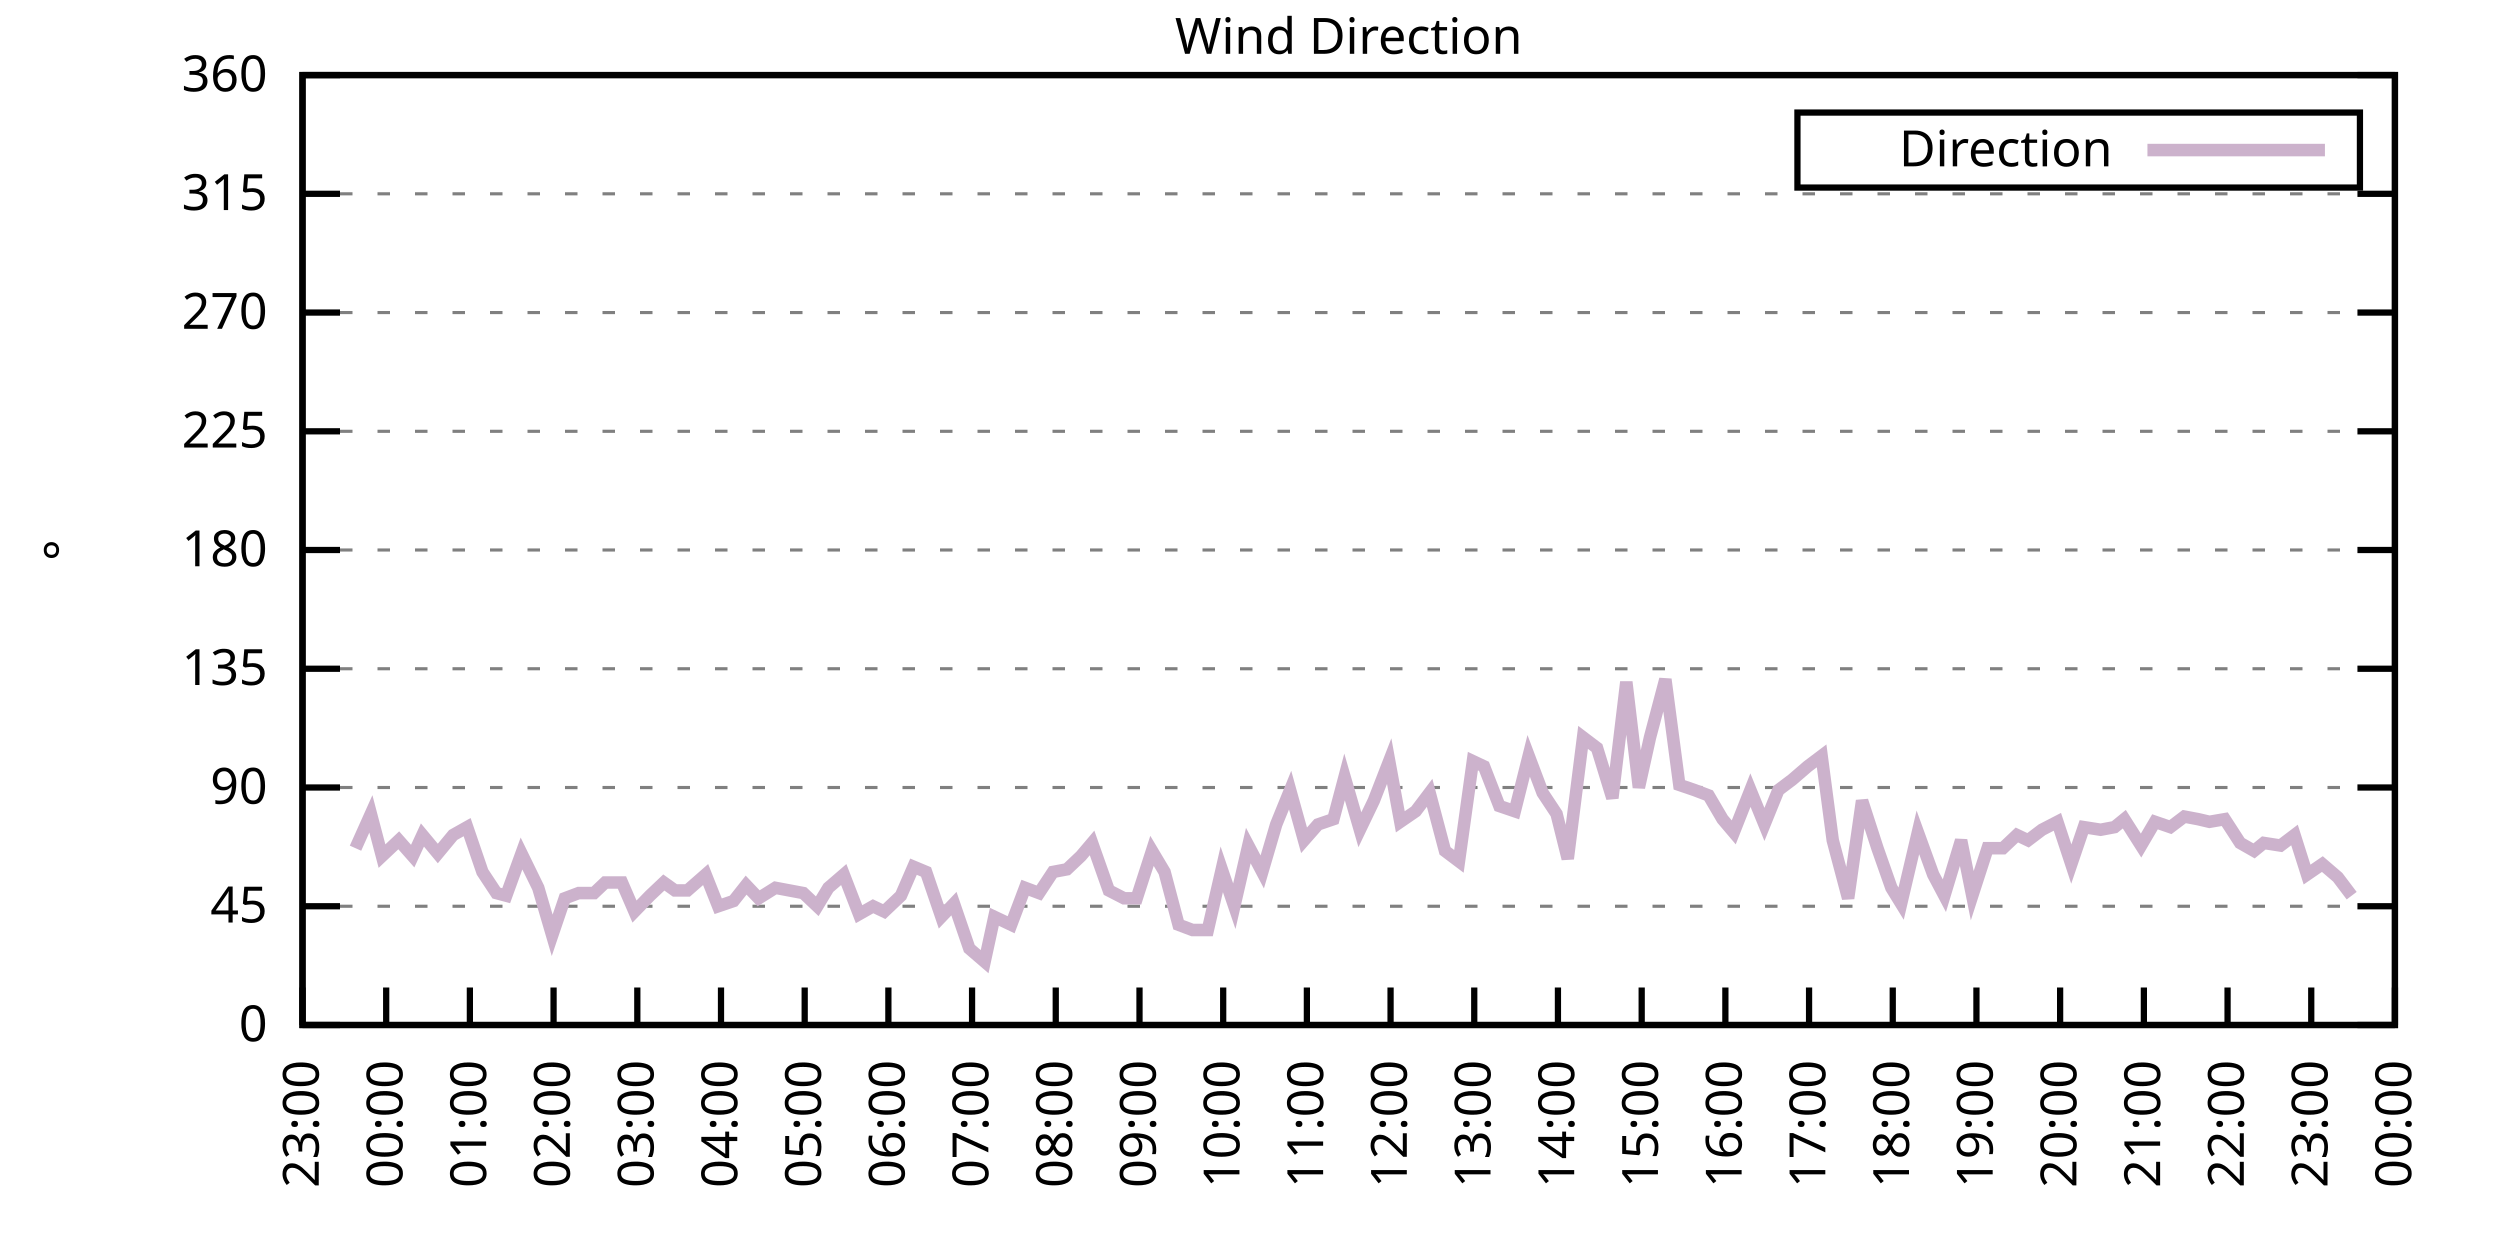
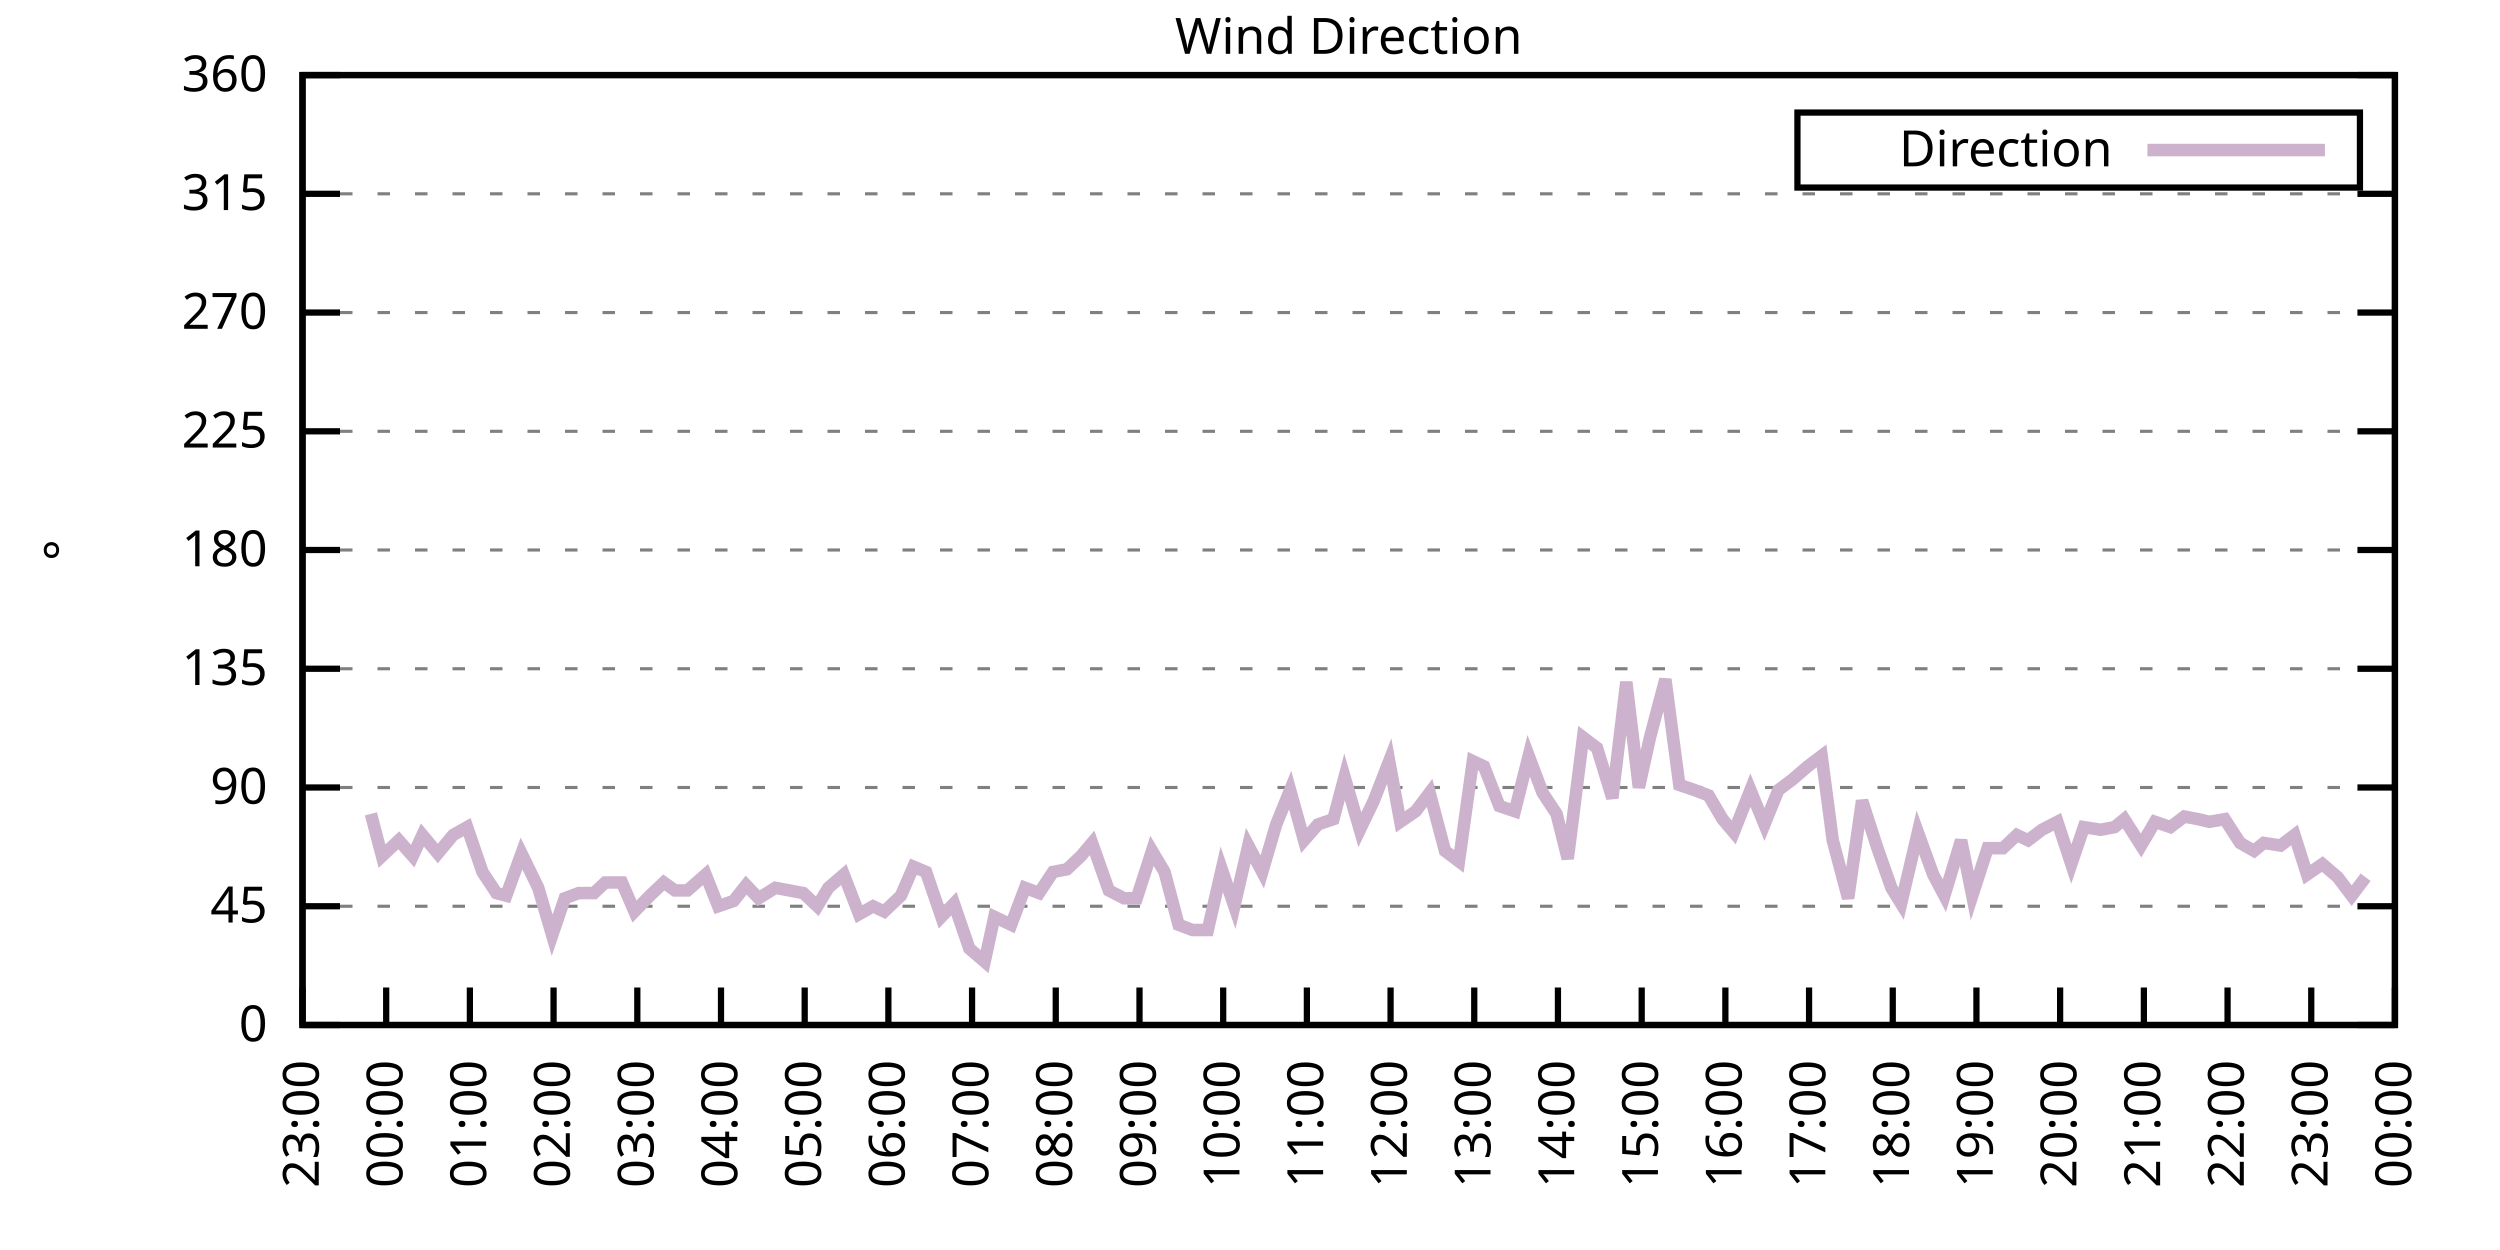
<svg xmlns="http://www.w3.org/2000/svg" xmlns:xlink="http://www.w3.org/1999/xlink" width="400" height="200" viewBox="0 0 400 200">
  <g id="gnuplot_canvas">
    <rect x="0" y="0" width="400" height="200" fill="none" />
    <defs>
      <circle id="gpDot" r="0.5" stroke-width="0.5" stroke="currentColor" />
      <path id="gpPt0" stroke-width="0.333" stroke="currentColor" d="M-1,0 h2 M0,-1 v2" />
      <path id="gpPt1" stroke-width="0.333" stroke="currentColor" d="M-1,-1 L1,1 M1,-1 L-1,1" />
      <path id="gpPt2" stroke-width="0.333" stroke="currentColor" d="M-1,0 L1,0 M0,-1 L0,1 M-1,-1 L1,1 M-1,1 L1,-1" />
      <rect id="gpPt3" stroke-width="0.333" stroke="currentColor" x="-1" y="-1" width="2" height="2" />
      <rect id="gpPt4" stroke-width="0.333" stroke="currentColor" fill="currentColor" x="-1" y="-1" width="2" height="2" />
      <circle id="gpPt5" stroke-width="0.333" stroke="currentColor" cx="0" cy="0" r="1" />
      <use xlink:href="#gpPt5" id="gpPt6" fill="currentColor" stroke="none" />
      <path id="gpPt7" stroke-width="0.333" stroke="currentColor" d="M0,-1.33 L-1.33,0.67 L1.33,0.67 z" />
      <use xlink:href="#gpPt7" id="gpPt8" fill="currentColor" stroke="none" />
      <use xlink:href="#gpPt7" id="gpPt9" stroke="currentColor" transform="rotate(180)" />
      <use xlink:href="#gpPt9" id="gpPt10" fill="currentColor" stroke="none" />
      <use xlink:href="#gpPt3" id="gpPt11" stroke="currentColor" transform="rotate(45)" />
      <use xlink:href="#gpPt11" id="gpPt12" fill="currentColor" stroke="none" />
      <path id="gpPt13" stroke-width="0.333" stroke="currentColor" d="M0,1.330 L1.265,0.411 L0.782,-1.067 L-0.782,-1.076 L-1.265,0.411 z" />
      <use xlink:href="#gpPt13" id="gpPt14" fill="currentColor" stroke="none" />
      <filter id="textbox" filterUnits="objectBoundingBox" x="0" y="0" height="1" width="1">
        <feFlood flood-color="white" flood-opacity="1" result="bgnd" />
        <feComposite in="SourceGraphic" in2="bgnd" operator="atop" />
      </filter>
      <filter id="greybox" filterUnits="objectBoundingBox" x="0" y="0" height="1" width="1">
        <feFlood flood-color="lightgrey" flood-opacity="1" result="grey" />
        <feComposite in="SourceGraphic" in2="grey" operator="atop" />
      </filter>
    </defs>
    <g fill="none" color="white" stroke="currentColor" stroke-width="1.00" stroke-linecap="butt" stroke-linejoin="miter">
</g>
    <g fill="none" color="black" stroke="currentColor" stroke-width="1.00" stroke-linecap="butt" stroke-linejoin="miter">
      <g stroke="none" shape-rendering="crispEdges">
        <polygon fill="rgb(255, 255, 255)" points="48.40,164.00 383.18,164.00 383.18,12.02 48.40,12.02 " />
      </g>
    </g>
    <g fill="none" color="black" stroke="currentColor" stroke-width="1.00" stroke-linecap="butt" stroke-linejoin="miter">
</g>
    <g fill="none" color="black" stroke="black" stroke-width="0.50" stroke-linecap="butt" stroke-linejoin="miter">
</g>
    <g fill="none" color="gray" stroke="currentColor" stroke-width="0.50" stroke-linecap="butt" stroke-linejoin="miter">
      <path stroke="gray" stroke-dasharray="2,4" class="gridline" d="M48.40,164.00 L383.19,164.00  " />
    </g>
    <g fill="none" color="gray" stroke="gray" stroke-width="1.00" stroke-linecap="butt" stroke-linejoin="miter">
</g>
    <g fill="none" color="black" stroke="currentColor" stroke-width="1.00" stroke-linecap="butt" stroke-linejoin="miter">
      <path stroke="black" d="M48.40,164.00 L54.40,164.00 M383.19,164.00 L377.19,164.00  " />
      <g transform="translate(42.80,166.60)" stroke="none" fill="black" font-family="Sans" font-size="8.00" text-anchor="end">
        <text>
          <tspan font-family="Sans"> 0</tspan>
        </text>
      </g>
    </g>
    <g fill="none" color="black" stroke="currentColor" stroke-width="1.00" stroke-linecap="butt" stroke-linejoin="miter">
</g>
    <g fill="none" color="black" stroke="black" stroke-width="0.50" stroke-linecap="butt" stroke-linejoin="miter">
</g>
    <g fill="none" color="gray" stroke="currentColor" stroke-width="0.50" stroke-linecap="butt" stroke-linejoin="miter">
      <path stroke="gray" stroke-dasharray="2,4" class="gridline" d="M48.40,145.00 L383.19,145.00  " />
    </g>
    <g fill="none" color="gray" stroke="gray" stroke-width="1.00" stroke-linecap="butt" stroke-linejoin="miter">
</g>
    <g fill="none" color="black" stroke="currentColor" stroke-width="1.00" stroke-linecap="butt" stroke-linejoin="miter">
      <path stroke="black" d="M48.40,145.00 L54.40,145.00 M383.19,145.00 L377.19,145.00  " />
      <g transform="translate(42.80,147.60)" stroke="none" fill="black" font-family="Sans" font-size="8.00" text-anchor="end">
        <text>
          <tspan font-family="Sans"> 45</tspan>
        </text>
      </g>
    </g>
    <g fill="none" color="black" stroke="currentColor" stroke-width="1.00" stroke-linecap="butt" stroke-linejoin="miter">
</g>
    <g fill="none" color="black" stroke="black" stroke-width="0.50" stroke-linecap="butt" stroke-linejoin="miter">
</g>
    <g fill="none" color="gray" stroke="currentColor" stroke-width="0.50" stroke-linecap="butt" stroke-linejoin="miter">
      <path stroke="gray" stroke-dasharray="2,4" class="gridline" d="M48.40,126.00 L383.19,126.00  " />
    </g>
    <g fill="none" color="gray" stroke="gray" stroke-width="1.00" stroke-linecap="butt" stroke-linejoin="miter">
</g>
    <g fill="none" color="black" stroke="currentColor" stroke-width="1.00" stroke-linecap="butt" stroke-linejoin="miter">
      <path stroke="black" d="M48.40,126.00 L54.40,126.00 M383.19,126.00 L377.19,126.00  " />
      <g transform="translate(42.80,128.60)" stroke="none" fill="black" font-family="Sans" font-size="8.00" text-anchor="end">
        <text>
          <tspan font-family="Sans"> 90</tspan>
        </text>
      </g>
    </g>
    <g fill="none" color="black" stroke="currentColor" stroke-width="1.00" stroke-linecap="butt" stroke-linejoin="miter">
</g>
    <g fill="none" color="black" stroke="black" stroke-width="0.50" stroke-linecap="butt" stroke-linejoin="miter">
</g>
    <g fill="none" color="gray" stroke="currentColor" stroke-width="0.50" stroke-linecap="butt" stroke-linejoin="miter">
      <path stroke="gray" stroke-dasharray="2,4" class="gridline" d="M48.40,107.00 L383.19,107.00  " />
    </g>
    <g fill="none" color="gray" stroke="gray" stroke-width="1.00" stroke-linecap="butt" stroke-linejoin="miter">
</g>
    <g fill="none" color="black" stroke="currentColor" stroke-width="1.00" stroke-linecap="butt" stroke-linejoin="miter">
      <path stroke="black" d="M48.40,107.00 L54.40,107.00 M383.19,107.00 L377.19,107.00  " />
      <g transform="translate(42.80,109.60)" stroke="none" fill="black" font-family="Sans" font-size="8.00" text-anchor="end">
        <text>
          <tspan font-family="Sans"> 135</tspan>
        </text>
      </g>
    </g>
    <g fill="none" color="black" stroke="currentColor" stroke-width="1.00" stroke-linecap="butt" stroke-linejoin="miter">
</g>
    <g fill="none" color="black" stroke="black" stroke-width="0.50" stroke-linecap="butt" stroke-linejoin="miter">
</g>
    <g fill="none" color="gray" stroke="currentColor" stroke-width="0.50" stroke-linecap="butt" stroke-linejoin="miter">
      <path stroke="gray" stroke-dasharray="2,4" class="gridline" d="M48.40,88.00 L383.19,88.00  " />
    </g>
    <g fill="none" color="gray" stroke="gray" stroke-width="1.00" stroke-linecap="butt" stroke-linejoin="miter">
</g>
    <g fill="none" color="black" stroke="currentColor" stroke-width="1.00" stroke-linecap="butt" stroke-linejoin="miter">
      <path stroke="black" d="M48.40,88.00 L54.40,88.00 M383.19,88.00 L377.19,88.00  " />
      <g transform="translate(42.80,90.60)" stroke="none" fill="black" font-family="Sans" font-size="8.00" text-anchor="end">
        <text>
          <tspan font-family="Sans"> 180</tspan>
        </text>
      </g>
    </g>
    <g fill="none" color="black" stroke="currentColor" stroke-width="1.00" stroke-linecap="butt" stroke-linejoin="miter">
</g>
    <g fill="none" color="black" stroke="black" stroke-width="0.50" stroke-linecap="butt" stroke-linejoin="miter">
</g>
    <g fill="none" color="gray" stroke="currentColor" stroke-width="0.50" stroke-linecap="butt" stroke-linejoin="miter">
      <path stroke="gray" stroke-dasharray="2,4" class="gridline" d="M48.40,69.01 L383.19,69.01  " />
    </g>
    <g fill="none" color="gray" stroke="gray" stroke-width="1.00" stroke-linecap="butt" stroke-linejoin="miter">
</g>
    <g fill="none" color="black" stroke="currentColor" stroke-width="1.00" stroke-linecap="butt" stroke-linejoin="miter">
      <path stroke="black" d="M48.40,69.01 L54.40,69.01 M383.19,69.01 L377.19,69.01  " />
      <g transform="translate(42.80,71.61)" stroke="none" fill="black" font-family="Sans" font-size="8.00" text-anchor="end">
        <text>
          <tspan font-family="Sans"> 225</tspan>
        </text>
      </g>
    </g>
    <g fill="none" color="black" stroke="currentColor" stroke-width="1.00" stroke-linecap="butt" stroke-linejoin="miter">
</g>
    <g fill="none" color="black" stroke="black" stroke-width="0.50" stroke-linecap="butt" stroke-linejoin="miter">
</g>
    <g fill="none" color="gray" stroke="currentColor" stroke-width="0.50" stroke-linecap="butt" stroke-linejoin="miter">
      <path stroke="gray" stroke-dasharray="2,4" class="gridline" d="M48.40,50.01 L383.19,50.01  " />
    </g>
    <g fill="none" color="gray" stroke="gray" stroke-width="1.00" stroke-linecap="butt" stroke-linejoin="miter">
</g>
    <g fill="none" color="black" stroke="currentColor" stroke-width="1.00" stroke-linecap="butt" stroke-linejoin="miter">
      <path stroke="black" d="M48.40,50.01 L54.40,50.01 M383.19,50.01 L377.19,50.01  " />
      <g transform="translate(42.80,52.61)" stroke="none" fill="black" font-family="Sans" font-size="8.00" text-anchor="end">
        <text>
          <tspan font-family="Sans"> 270</tspan>
        </text>
      </g>
    </g>
    <g fill="none" color="black" stroke="currentColor" stroke-width="1.00" stroke-linecap="butt" stroke-linejoin="miter">
</g>
    <g fill="none" color="black" stroke="black" stroke-width="0.50" stroke-linecap="butt" stroke-linejoin="miter">
</g>
    <g fill="none" color="gray" stroke="currentColor" stroke-width="0.50" stroke-linecap="butt" stroke-linejoin="miter">
      <path stroke="gray" stroke-dasharray="2,4" class="gridline" d="M48.40,31.01 L383.19,31.01  " />
    </g>
    <g fill="none" color="gray" stroke="gray" stroke-width="1.00" stroke-linecap="butt" stroke-linejoin="miter">
</g>
    <g fill="none" color="black" stroke="currentColor" stroke-width="1.00" stroke-linecap="butt" stroke-linejoin="miter">
      <path stroke="black" d="M48.40,31.01 L54.40,31.01 M383.19,31.01 L377.19,31.01  " />
      <g transform="translate(42.80,33.61)" stroke="none" fill="black" font-family="Sans" font-size="8.00" text-anchor="end">
        <text>
          <tspan font-family="Sans"> 315</tspan>
        </text>
      </g>
    </g>
    <g fill="none" color="black" stroke="currentColor" stroke-width="1.00" stroke-linecap="butt" stroke-linejoin="miter">
</g>
    <g fill="none" color="black" stroke="black" stroke-width="0.50" stroke-linecap="butt" stroke-linejoin="miter">
</g>
    <g fill="none" color="gray" stroke="currentColor" stroke-width="0.50" stroke-linecap="butt" stroke-linejoin="miter">
      <path stroke="gray" stroke-dasharray="2,4" class="gridline" d="M48.40,12.01 L383.19,12.01  " />
    </g>
    <g fill="none" color="gray" stroke="gray" stroke-width="1.00" stroke-linecap="butt" stroke-linejoin="miter">
</g>
    <g fill="none" color="black" stroke="currentColor" stroke-width="1.00" stroke-linecap="butt" stroke-linejoin="miter">
      <path stroke="black" d="M48.40,12.01 L54.40,12.01 M383.19,12.01 L377.19,12.01  " />
      <g transform="translate(42.80,14.61)" stroke="none" fill="black" font-family="Sans" font-size="8.00" text-anchor="end">
        <text>
          <tspan font-family="Sans"> 360</tspan>
        </text>
      </g>
    </g>
    <g fill="none" color="black" stroke="currentColor" stroke-width="1.00" stroke-linecap="butt" stroke-linejoin="miter">
      <path stroke="black" d="M48.40,164.00 L48.40,158.00  " />
      <g transform="translate(51.00,169.60) rotate(270.00)" stroke="none" fill="black" font-family="Sans" font-size="8.00" text-anchor="end">
        <text>
          <tspan font-family="Sans">23:00</tspan>
        </text>
      </g>
    </g>
    <g fill="none" color="black" stroke="currentColor" stroke-width="1.00" stroke-linecap="butt" stroke-linejoin="miter">
      <path stroke="black" d="M61.79,164.00 L61.79,158.00  " />
      <g transform="translate(64.39,169.60) rotate(270.00)" stroke="none" fill="black" font-family="Sans" font-size="8.00" text-anchor="end">
        <text>
          <tspan font-family="Sans">00:00</tspan>
        </text>
      </g>
    </g>
    <g fill="none" color="black" stroke="currentColor" stroke-width="1.00" stroke-linecap="butt" stroke-linejoin="miter">
      <path stroke="black" d="M75.18,164.00 L75.18,158.00  " />
      <g transform="translate(77.78,169.60) rotate(270.00)" stroke="none" fill="black" font-family="Sans" font-size="8.00" text-anchor="end">
        <text>
          <tspan font-family="Sans">01:00</tspan>
        </text>
      </g>
    </g>
    <g fill="none" color="black" stroke="currentColor" stroke-width="1.00" stroke-linecap="butt" stroke-linejoin="miter">
      <path stroke="black" d="M88.57,164.00 L88.57,158.00  " />
      <g transform="translate(91.17,169.60) rotate(270.00)" stroke="none" fill="black" font-family="Sans" font-size="8.00" text-anchor="end">
        <text>
          <tspan font-family="Sans">02:00</tspan>
        </text>
      </g>
    </g>
    <g fill="none" color="black" stroke="currentColor" stroke-width="1.00" stroke-linecap="butt" stroke-linejoin="miter">
      <path stroke="black" d="M101.97,164.00 L101.97,158.00  " />
      <g transform="translate(104.57,169.60) rotate(270.00)" stroke="none" fill="black" font-family="Sans" font-size="8.00" text-anchor="end">
        <text>
          <tspan font-family="Sans">03:00</tspan>
        </text>
      </g>
    </g>
    <g fill="none" color="black" stroke="currentColor" stroke-width="1.00" stroke-linecap="butt" stroke-linejoin="miter">
      <path stroke="black" d="M115.36,164.00 L115.36,158.00  " />
      <g transform="translate(117.96,169.60) rotate(270.00)" stroke="none" fill="black" font-family="Sans" font-size="8.00" text-anchor="end">
        <text>
          <tspan font-family="Sans">04:00</tspan>
        </text>
      </g>
    </g>
    <g fill="none" color="black" stroke="currentColor" stroke-width="1.00" stroke-linecap="butt" stroke-linejoin="miter">
      <path stroke="black" d="M128.75,164.00 L128.75,158.00  " />
      <g transform="translate(131.35,169.60) rotate(270.00)" stroke="none" fill="black" font-family="Sans" font-size="8.00" text-anchor="end">
        <text>
          <tspan font-family="Sans">05:00</tspan>
        </text>
      </g>
    </g>
    <g fill="none" color="black" stroke="currentColor" stroke-width="1.00" stroke-linecap="butt" stroke-linejoin="miter">
      <path stroke="black" d="M142.14,164.00 L142.14,158.00  " />
      <g transform="translate(144.74,169.60) rotate(270.00)" stroke="none" fill="black" font-family="Sans" font-size="8.00" text-anchor="end">
        <text>
          <tspan font-family="Sans">06:00</tspan>
        </text>
      </g>
    </g>
    <g fill="none" color="black" stroke="currentColor" stroke-width="1.00" stroke-linecap="butt" stroke-linejoin="miter">
      <path stroke="black" d="M155.53,164.00 L155.53,158.00  " />
      <g transform="translate(158.13,169.60) rotate(270.00)" stroke="none" fill="black" font-family="Sans" font-size="8.00" text-anchor="end">
        <text>
          <tspan font-family="Sans">07:00</tspan>
        </text>
      </g>
    </g>
    <g fill="none" color="black" stroke="currentColor" stroke-width="1.00" stroke-linecap="butt" stroke-linejoin="miter">
      <path stroke="black" d="M168.92,164.00 L168.92,158.00  " />
      <g transform="translate(171.52,169.60) rotate(270.00)" stroke="none" fill="black" font-family="Sans" font-size="8.00" text-anchor="end">
        <text>
          <tspan font-family="Sans">08:00</tspan>
        </text>
      </g>
    </g>
    <g fill="none" color="black" stroke="currentColor" stroke-width="1.00" stroke-linecap="butt" stroke-linejoin="miter">
      <path stroke="black" d="M182.32,164.00 L182.32,158.00  " />
      <g transform="translate(184.92,169.60) rotate(270.00)" stroke="none" fill="black" font-family="Sans" font-size="8.00" text-anchor="end">
        <text>
          <tspan font-family="Sans">09:00</tspan>
        </text>
      </g>
    </g>
    <g fill="none" color="black" stroke="currentColor" stroke-width="1.00" stroke-linecap="butt" stroke-linejoin="miter">
      <path stroke="black" d="M195.71,164.00 L195.71,158.00  " />
      <g transform="translate(198.31,169.60) rotate(270.00)" stroke="none" fill="black" font-family="Sans" font-size="8.00" text-anchor="end">
        <text>
          <tspan font-family="Sans">10:00</tspan>
        </text>
      </g>
    </g>
    <g fill="none" color="black" stroke="currentColor" stroke-width="1.00" stroke-linecap="butt" stroke-linejoin="miter">
      <path stroke="black" d="M209.10,164.00 L209.10,158.00  " />
      <g transform="translate(211.70,169.60) rotate(270.00)" stroke="none" fill="black" font-family="Sans" font-size="8.00" text-anchor="end">
        <text>
          <tspan font-family="Sans">11:00</tspan>
        </text>
      </g>
    </g>
    <g fill="none" color="black" stroke="currentColor" stroke-width="1.00" stroke-linecap="butt" stroke-linejoin="miter">
      <path stroke="black" d="M222.49,164.00 L222.49,158.00  " />
      <g transform="translate(225.09,169.60) rotate(270.00)" stroke="none" fill="black" font-family="Sans" font-size="8.00" text-anchor="end">
        <text>
          <tspan font-family="Sans">12:00</tspan>
        </text>
      </g>
    </g>
    <g fill="none" color="black" stroke="currentColor" stroke-width="1.00" stroke-linecap="butt" stroke-linejoin="miter">
      <path stroke="black" d="M235.88,164.00 L235.88,158.00  " />
      <g transform="translate(238.48,169.60) rotate(270.00)" stroke="none" fill="black" font-family="Sans" font-size="8.00" text-anchor="end">
        <text>
          <tspan font-family="Sans">13:00</tspan>
        </text>
      </g>
    </g>
    <g fill="none" color="black" stroke="currentColor" stroke-width="1.00" stroke-linecap="butt" stroke-linejoin="miter">
      <path stroke="black" d="M249.27,164.00 L249.27,158.00  " />
      <g transform="translate(251.87,169.60) rotate(270.00)" stroke="none" fill="black" font-family="Sans" font-size="8.00" text-anchor="end">
        <text>
          <tspan font-family="Sans">14:00</tspan>
        </text>
      </g>
    </g>
    <g fill="none" color="black" stroke="currentColor" stroke-width="1.00" stroke-linecap="butt" stroke-linejoin="miter">
      <path stroke="black" d="M262.67,164.00 L262.67,158.00  " />
      <g transform="translate(265.27,169.60) rotate(270.00)" stroke="none" fill="black" font-family="Sans" font-size="8.00" text-anchor="end">
        <text>
          <tspan font-family="Sans">15:00</tspan>
        </text>
      </g>
    </g>
    <g fill="none" color="black" stroke="currentColor" stroke-width="1.00" stroke-linecap="butt" stroke-linejoin="miter">
      <path stroke="black" d="M276.06,164.00 L276.06,158.00  " />
      <g transform="translate(278.66,169.60) rotate(270.00)" stroke="none" fill="black" font-family="Sans" font-size="8.00" text-anchor="end">
        <text>
          <tspan font-family="Sans">16:00</tspan>
        </text>
      </g>
    </g>
    <g fill="none" color="black" stroke="currentColor" stroke-width="1.00" stroke-linecap="butt" stroke-linejoin="miter">
      <path stroke="black" d="M289.45,164.00 L289.45,158.00  " />
      <g transform="translate(292.05,169.60) rotate(270.00)" stroke="none" fill="black" font-family="Sans" font-size="8.00" text-anchor="end">
        <text>
          <tspan font-family="Sans">17:00</tspan>
        </text>
      </g>
    </g>
    <g fill="none" color="black" stroke="currentColor" stroke-width="1.00" stroke-linecap="butt" stroke-linejoin="miter">
      <path stroke="black" d="M302.84,164.00 L302.84,158.00  " />
      <g transform="translate(305.44,169.60) rotate(270.00)" stroke="none" fill="black" font-family="Sans" font-size="8.00" text-anchor="end">
        <text>
          <tspan font-family="Sans">18:00</tspan>
        </text>
      </g>
    </g>
    <g fill="none" color="black" stroke="currentColor" stroke-width="1.00" stroke-linecap="butt" stroke-linejoin="miter">
      <path stroke="black" d="M316.23,164.00 L316.23,158.00  " />
      <g transform="translate(318.83,169.60) rotate(270.00)" stroke="none" fill="black" font-family="Sans" font-size="8.00" text-anchor="end">
        <text>
          <tspan font-family="Sans">19:00</tspan>
        </text>
      </g>
    </g>
    <g fill="none" color="black" stroke="currentColor" stroke-width="1.00" stroke-linecap="butt" stroke-linejoin="miter">
      <path stroke="black" d="M329.62,164.00 L329.62,158.00  " />
      <g transform="translate(332.22,169.60) rotate(270.00)" stroke="none" fill="black" font-family="Sans" font-size="8.00" text-anchor="end">
        <text>
          <tspan font-family="Sans">20:00</tspan>
        </text>
      </g>
    </g>
    <g fill="none" color="black" stroke="currentColor" stroke-width="1.00" stroke-linecap="butt" stroke-linejoin="miter">
      <path stroke="black" d="M343.02,164.00 L343.02,158.00  " />
      <g transform="translate(345.62,169.60) rotate(270.00)" stroke="none" fill="black" font-family="Sans" font-size="8.00" text-anchor="end">
        <text>
          <tspan font-family="Sans">21:00</tspan>
        </text>
      </g>
    </g>
    <g fill="none" color="black" stroke="currentColor" stroke-width="1.00" stroke-linecap="butt" stroke-linejoin="miter">
      <path stroke="black" d="M356.41,164.00 L356.41,158.00  " />
      <g transform="translate(359.01,169.60) rotate(270.00)" stroke="none" fill="black" font-family="Sans" font-size="8.00" text-anchor="end">
        <text>
          <tspan font-family="Sans">22:00</tspan>
        </text>
      </g>
    </g>
    <g fill="none" color="black" stroke="currentColor" stroke-width="1.00" stroke-linecap="butt" stroke-linejoin="miter">
      <path stroke="black" d="M369.80,164.00 L369.80,158.00  " />
      <g transform="translate(372.40,169.60) rotate(270.00)" stroke="none" fill="black" font-family="Sans" font-size="8.00" text-anchor="end">
        <text>
          <tspan font-family="Sans">23:00</tspan>
        </text>
      </g>
    </g>
    <g fill="none" color="black" stroke="currentColor" stroke-width="1.00" stroke-linecap="butt" stroke-linejoin="miter">
      <path stroke="black" d="M383.19,164.00 L383.19,158.00  " />
      <g transform="translate(385.79,169.60) rotate(270.00)" stroke="none" fill="black" font-family="Sans" font-size="8.00" text-anchor="end">
        <text>
          <tspan font-family="Sans">00:00</tspan>
        </text>
      </g>
    </g>
    <g fill="none" color="black" stroke="currentColor" stroke-width="1.00" stroke-linecap="butt" stroke-linejoin="miter">
</g>
    <g fill="none" color="black" stroke="currentColor" stroke-width="1.00" stroke-linecap="butt" stroke-linejoin="miter">
      <path stroke="black" d="M48.40,12.01 L48.40,164.00 L383.19,164.00 L383.19,12.01 L48.40,12.01 Z  " />
    </g>
    <g fill="none" color="black" stroke="currentColor" stroke-width="1.00" stroke-linecap="butt" stroke-linejoin="miter">
</g>
    <g fill="none" color="black" stroke="currentColor" stroke-width="1.00" stroke-linecap="butt" stroke-linejoin="miter">
      <path stroke="black" d="M287.59,30.01 L287.59,18.01 L377.59,18.01 L377.59,30.01 L287.59,30.01 Z  " />
    </g>
    <g id="Wind_direction_plot_1">
      <g fill="none" color="white" stroke="black" stroke-width="2.00" stroke-linecap="butt" stroke-linejoin="miter">
</g>
      <g fill="none" color="black" stroke="currentColor" stroke-width="2.00" stroke-linecap="butt" stroke-linejoin="miter">
        <g transform="translate(337.99,26.61)" stroke="none" fill="black" font-family="Sans" font-size="8.00" text-anchor="end">
          <text>
            <tspan font-family="Sans">Direction</tspan>
          </text>
        </g>
      </g>
      <g fill="none" color="black" stroke="currentColor" stroke-width="2.00" stroke-linecap="butt" stroke-linejoin="miter">
-         <path stroke="rgb(204, 178, 204)" d="M343.59,24.01 L371.99,24.01 M56.88,135.71 L59.34,130.22 L61.12,136.98 L63.80,134.45 L66.03,136.98 L67.59,133.60   L70.05,136.56 L72.50,133.60 L74.74,132.34 L77.19,139.51 L79.42,142.89 L80.99,143.31 L83.44,136.56 L86.12,142.05   L88.35,149.65 L90.36,143.73 L92.59,142.89 L95.05,142.89 L96.83,141.20 L99.51,141.20 L101.52,145.85 L103.98,143.31   L106.21,141.20 L107.99,142.47 L110.00,142.47 L112.90,139.93 L114.91,145.00 L117.37,144.16 L119.38,141.62 L121.38,143.73   L124.06,142.05 L126.29,142.47 L128.53,142.89 L130.76,145.00 L132.54,142.05 L135.00,139.93 L137.45,146.27 L139.69,145.00   L141.47,145.85 L144.15,143.31 L146.16,138.67 L148.17,139.51 L150.62,146.69 L152.63,144.58 L155.09,151.76 L157.54,153.87   L159.10,146.69 L161.78,147.96 L164.01,142.05 L166.25,142.89 L168.48,139.51 L170.71,139.09 L172.94,136.98 L174.73,134.87   L177.41,142.47 L179.86,143.73 L181.87,143.73 L184.32,136.14 L186.33,139.51 L188.57,147.96 L190.80,148.80 L193.25,148.80   L195.48,139.09 L197.49,145.00 L199.73,135.29 L201.96,139.51 L204.19,131.91 L206.42,126.42 L208.65,134.45 L210.88,131.91   L213.34,131.07 L215.13,124.31 L217.58,132.76 L219.81,128.11 L222.27,121.78 L224.05,131.49 L226.51,129.80 L228.74,126.85   L231.20,136.14 L233.43,137.82 L235.66,121.78 L237.44,122.62 L239.90,128.96 L242.36,129.80 L244.59,120.94 L246.82,126.85   L249.05,130.22 L250.84,137.40 L253.29,117.98 L255.52,119.67 L257.98,127.69 L260.21,109.11 L262.22,126.00 L264.00,117.98   L266.46,108.69 L268.69,125.58 L271.15,126.42 L273.38,127.27 L275.61,131.07 L277.40,133.18 L280.07,126.42 L282.31,131.91   L284.54,126.42 L286.77,124.74 L289.23,122.62 L291.46,120.94 L293.24,134.45 L295.70,143.73 L297.93,128.11 L300.39,135.71   L302.62,142.05 L304.18,144.58 L306.86,133.18 L309.31,139.93 L311.10,143.31 L313.78,134.45 L315.56,143.31 L318.02,135.71   L320.47,135.71 L322.70,133.60 L324.49,134.45 L326.72,132.76 L329.18,131.49 L331.41,138.25 L333.42,132.34 L336.10,132.76   L338.33,132.34 L339.89,131.07 L342.57,135.29 L344.80,131.49 L347.26,132.34 L349.49,130.65 L351.72,131.07 L353.51,131.49   L355.96,131.07 L358.42,134.87 L360.65,136.14 L362.21,134.87 L364.89,135.29 L367.12,133.60 L369.13,139.93 L371.58,138.25   L374.04,140.36 L376.27,143.31  " />
+         <path stroke="rgb(204, 178, 204)" d="M343.59,24.01 L371.99,24.01 M59.34,130.22 L61.12,136.98 L63.80,134.45 L66.03,136.98 L67.59,133.60 L70.05,136.56   L72.50,133.60 L74.74,132.34 L77.19,139.51 L79.42,142.89 L80.99,143.31 L83.44,136.56 L86.12,142.05 L88.35,149.65   L90.36,143.73 L92.59,142.89 L95.05,142.89 L96.83,141.20 L99.51,141.20 L101.52,145.85 L103.98,143.31 L106.21,141.20   L107.99,142.47 L110.00,142.47 L112.90,139.93 L114.91,145.00 L117.37,144.16 L119.38,141.62 L121.38,143.73 L124.06,142.05   L126.29,142.47 L128.53,142.89 L130.76,145.00 L132.54,142.05 L135.00,139.93 L137.45,146.27 L139.69,145.00 L141.47,145.85   L144.15,143.31 L146.16,138.67 L148.17,139.51 L150.62,146.69 L152.63,144.58 L155.09,151.76 L157.54,153.87 L159.10,146.69   L161.78,147.96 L164.01,142.05 L166.25,142.89 L168.48,139.51 L170.71,139.09 L172.94,136.98 L174.73,134.87 L177.41,142.47   L179.86,143.73 L181.87,143.73 L184.32,136.14 L186.33,139.51 L188.57,147.96 L190.80,148.80 L193.25,148.80 L195.48,139.09   L197.49,145.00 L199.73,135.29 L201.96,139.51 L204.19,131.91 L206.42,126.42 L208.65,134.45 L210.88,131.91 L213.34,131.07   L215.13,124.31 L217.58,132.76 L219.81,128.11 L222.27,121.78 L224.05,131.49 L226.51,129.80 L228.74,126.85 L231.20,136.14   L233.43,137.82 L235.66,121.78 L237.44,122.62 L239.90,128.96 L242.36,129.80 L244.59,120.94 L246.82,126.85 L249.05,130.22   L250.84,137.40 L253.29,117.98 L255.52,119.67 L257.98,127.69 L260.21,109.11 L262.22,126.00 L264.00,117.98 L266.46,108.69   L268.69,125.58 L271.15,126.42 L273.38,127.27 L275.61,131.07 L277.40,133.18 L280.07,126.42 L282.31,131.91 L284.54,126.42   L286.77,124.74 L289.23,122.62 L291.46,120.94 L293.24,134.45 L295.70,143.73 L297.93,128.11 L300.39,135.71 L302.62,142.05   L304.18,144.58 L306.86,133.18 L309.31,139.93 L311.10,143.31 L313.78,134.45 L315.56,143.31 L318.02,135.71 L320.47,135.71   L322.70,133.60 L324.49,134.45 L326.72,132.76 L329.18,131.49 L331.41,138.25 L333.42,132.34 L336.10,132.76 L338.33,132.34   L339.89,131.07 L342.57,135.29 L344.80,131.49 L347.26,132.34 L349.49,130.65 L351.72,131.07 L353.51,131.49 L355.96,131.07   L358.42,134.87 L360.65,136.14 L362.21,134.87 L364.89,135.29 L367.12,133.60 L369.13,139.93 L371.58,138.25 L374.04,140.36   L376.27,143.31 L378.50,140.36  " />
      </g>
    </g>
    <g fill="none" color="black" stroke="currentColor" stroke-width="2.00" stroke-linecap="butt" stroke-linejoin="miter">
</g>
    <g fill="none" color="black" stroke="black" stroke-width="1.00" stroke-linecap="butt" stroke-linejoin="miter">
</g>
    <g fill="none" color="black" stroke="currentColor" stroke-width="1.00" stroke-linecap="butt" stroke-linejoin="miter">
      <path stroke="black" d="M48.40,12.01 L48.40,164.00 L383.19,164.00 L383.19,12.01 L48.40,12.01 Z  " />
      <g transform="translate(12.80,88.01) rotate(270.00)" stroke="none" fill="black" font-family="Sans" font-size="8.00" text-anchor="middle">
        <text>
          <tspan font-family="Sans">°</tspan>
        </text>
      </g>
    </g>
    <g fill="none" color="black" stroke="currentColor" stroke-width="1.00" stroke-linecap="butt" stroke-linejoin="miter">
</g>
    <g fill="none" color="black" stroke="currentColor" stroke-width="1.00" stroke-linecap="butt" stroke-linejoin="miter">
      <g transform="translate(215.79,8.61)" stroke="none" fill="black" font-family="Sans" font-size="8.00" text-anchor="middle">
        <text>
          <tspan font-family="Sans">Wind Direction</tspan>
        </text>
      </g>
    </g>
    <g fill="none" color="black" stroke="currentColor" stroke-width="1.00" stroke-linecap="butt" stroke-linejoin="miter">
</g>
  </g>
</svg>
